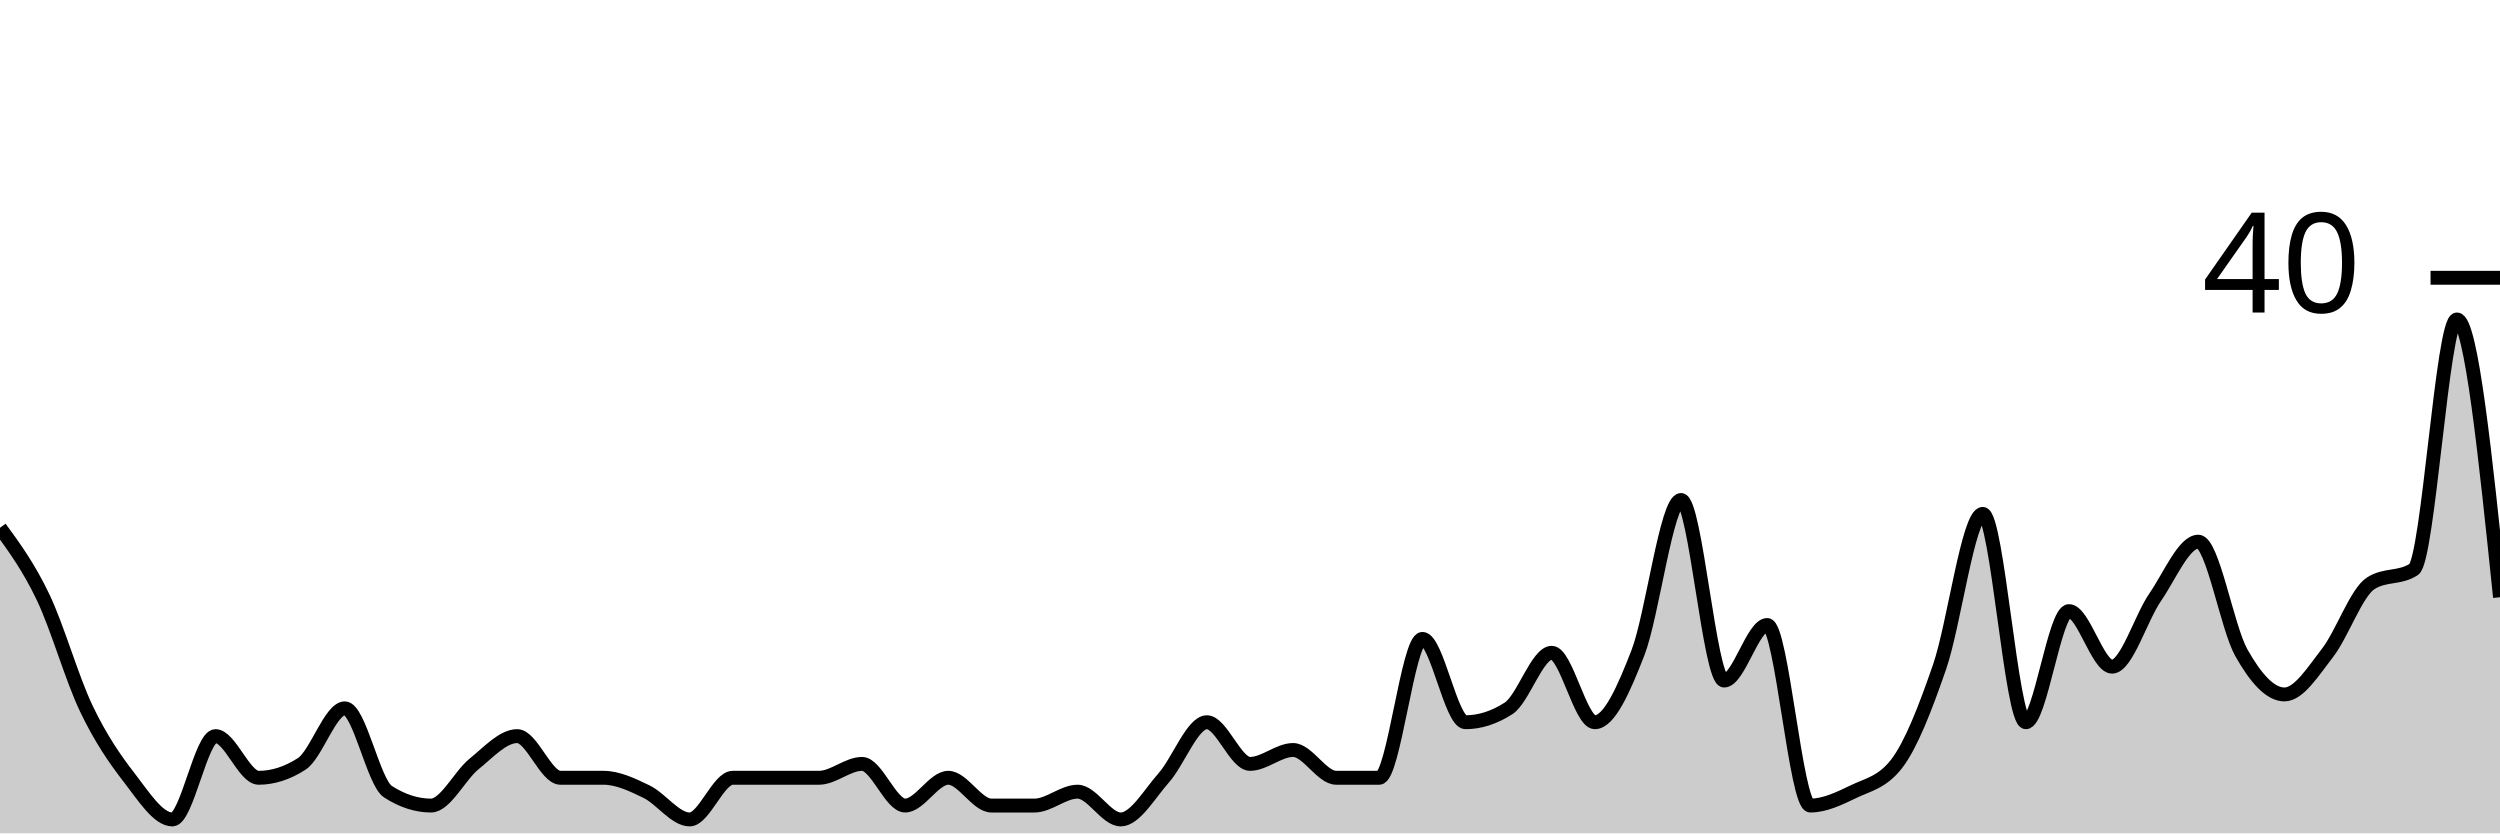
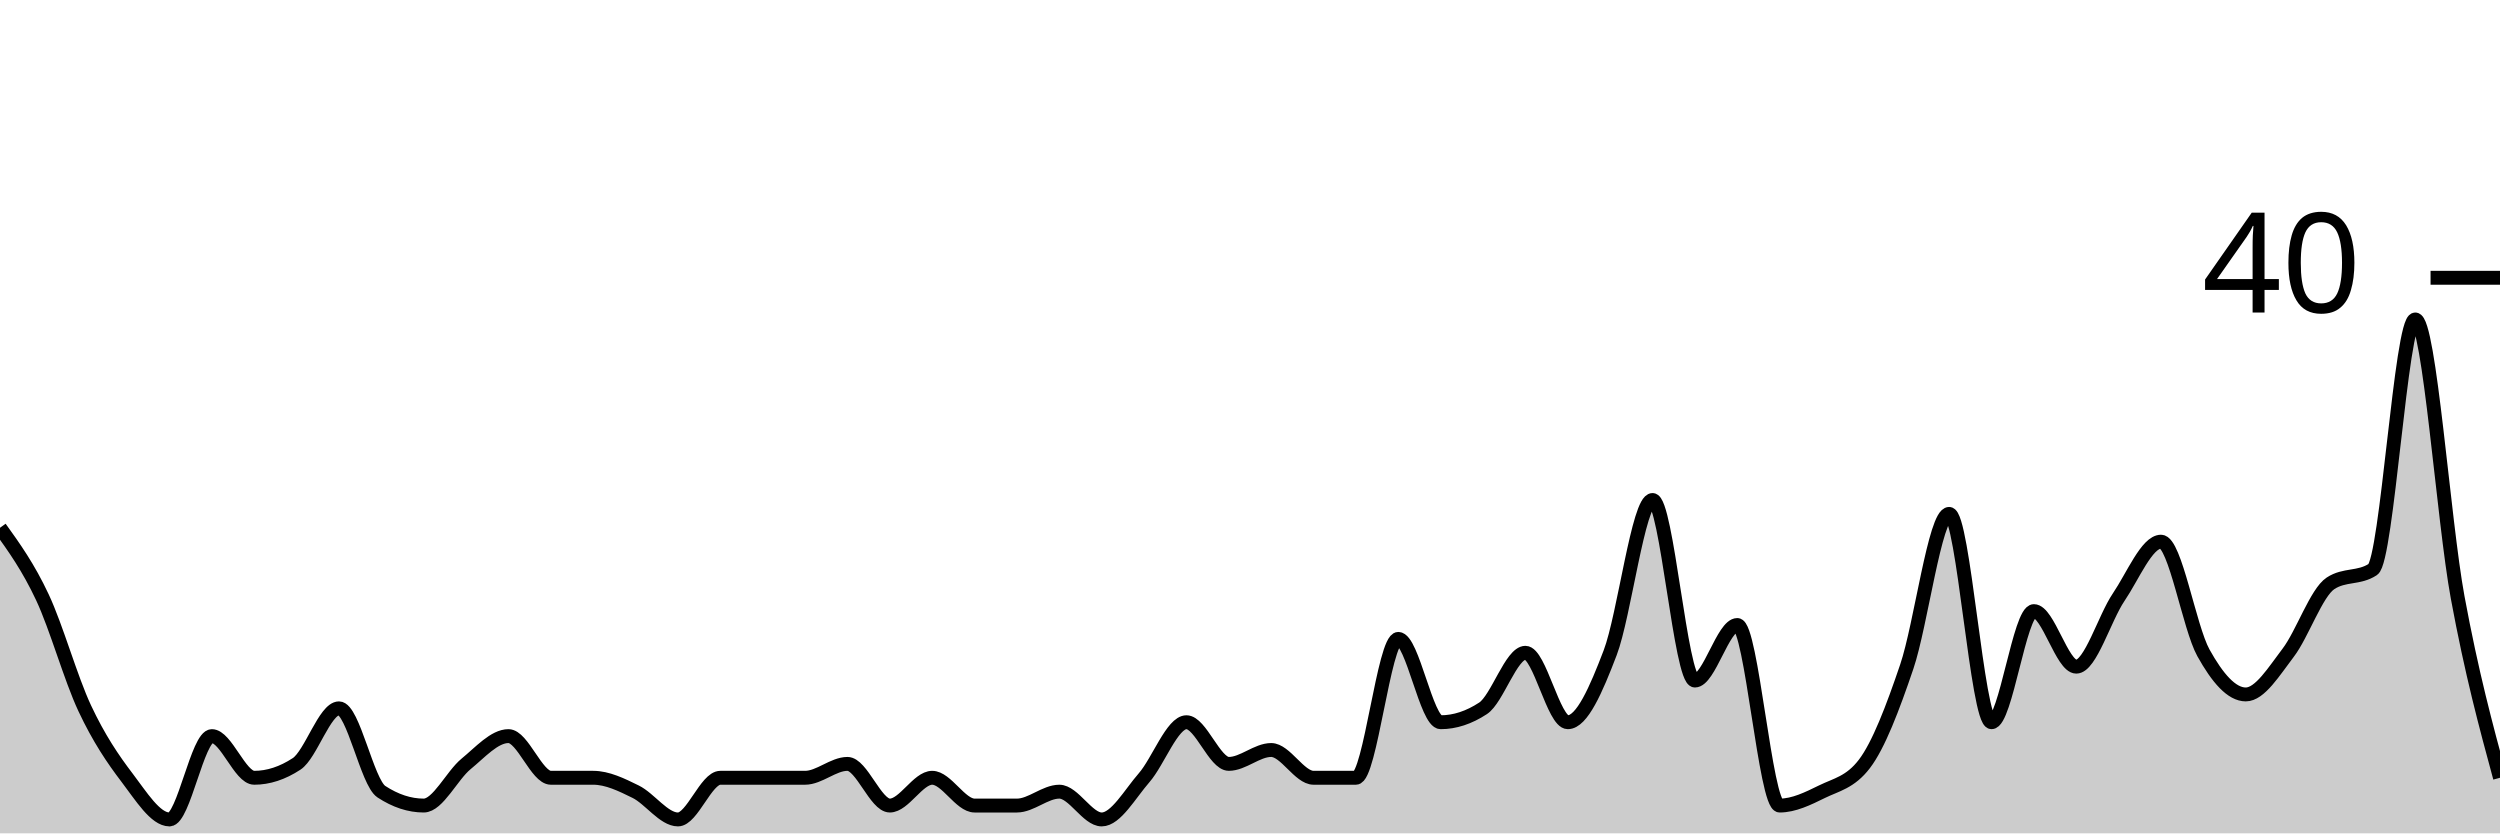
<svg xmlns="http://www.w3.org/2000/svg" viewBox="0 0 180 60">
  <g transform="translate(0,20)">
-     <path class="area" fill="rgba(0, 0, 0, 0.2)" d="M0,18C1.034,19.417,2.069,20.833,3.103,23C4.138,25.167,5.172,28.833,6.207,31C7.241,33.167,8.276,34.667,9.31,36C10.345,37.333,11.379,39,12.414,39C13.448,39,14.483,33,15.517,33C16.552,33,17.586,36,18.621,36C19.655,36,20.69,35.667,21.724,35C22.759,34.333,23.793,31,24.828,31C25.862,31,26.897,36.333,27.931,37C28.966,37.667,30,38,31.034,38C32.069,38,33.103,35.833,34.138,35C35.172,34.167,36.207,33,37.241,33C38.276,33,39.31,36,40.345,36C41.379,36,42.414,36,43.448,36C44.483,36,45.517,36.5,46.552,37C47.586,37.5,48.621,39,49.655,39C50.69,39,51.724,36,52.759,36C53.793,36,54.828,36,55.862,36C56.897,36,57.931,36,58.966,36C60,36,61.034,35,62.069,35C63.103,35,64.138,38,65.172,38C66.207,38,67.241,36,68.276,36C69.31,36,70.345,38,71.379,38C72.414,38,73.448,38,74.483,38C75.517,38,76.552,37,77.586,37C78.621,37,79.655,39,80.69,39C81.724,39,82.759,37.167,83.793,36C84.828,34.833,85.862,32,86.897,32C87.931,32,88.966,35,90,35C91.034,35,92.069,34,93.103,34C94.138,34,95.172,36,96.207,36C97.241,36,98.276,36,99.31,36C100.345,36,101.379,26,102.414,26C103.448,26,104.483,32,105.517,32C106.552,32,107.586,31.667,108.621,31C109.655,30.333,110.69,27,111.724,27C112.759,27,113.793,32,114.828,32C115.862,32,116.897,29.667,117.931,27C118.966,24.333,120,16,121.034,16C122.069,16,123.103,29,124.138,29C125.172,29,126.207,25,127.241,25C128.276,25,129.31,38,130.345,38C131.379,38,132.414,37.5,133.448,37C134.483,36.5,135.517,36.333,136.552,35C137.586,33.667,138.621,31,139.655,28C140.69,25,141.724,17,142.759,17C143.793,17,144.828,32,145.862,32C146.897,32,147.931,24,148.966,24C150,24,151.034,28,152.069,28C153.103,28,154.138,24.5,155.172,23C156.207,21.5,157.241,19,158.276,19C159.31,19,160.345,25.167,161.379,27C162.414,28.833,163.448,30,164.483,30C165.517,30,166.552,28.333,167.586,27C168.621,25.667,169.655,22.667,170.69,22C171.724,21.333,172.759,21.667,173.793,21C174.828,20.333,175.862,3,176.897,3C177.931,3,178.966,13,180,23L180,40C178.966,40,177.931,40,176.897,40C175.862,40,174.828,40,173.793,40C172.759,40,171.724,40,170.69,40C169.655,40,168.621,40,167.586,40C166.552,40,165.517,40,164.483,40C163.448,40,162.414,40,161.379,40C160.345,40,159.31,40,158.276,40C157.241,40,156.207,40,155.172,40C154.138,40,153.103,40,152.069,40C151.034,40,150,40,148.966,40C147.931,40,146.897,40,145.862,40C144.828,40,143.793,40,142.759,40C141.724,40,140.69,40,139.655,40C138.621,40,137.586,40,136.552,40C135.517,40,134.483,40,133.448,40C132.414,40,131.379,40,130.345,40C129.31,40,128.276,40,127.241,40C126.207,40,125.172,40,124.138,40C123.103,40,122.069,40,121.034,40C120,40,118.966,40,117.931,40C116.897,40,115.862,40,114.828,40C113.793,40,112.759,40,111.724,40C110.69,40,109.655,40,108.621,40C107.586,40,106.552,40,105.517,40C104.483,40,103.448,40,102.414,40C101.379,40,100.345,40,99.31,40C98.276,40,97.241,40,96.207,40C95.172,40,94.138,40,93.103,40C92.069,40,91.034,40,90,40C88.966,40,87.931,40,86.897,40C85.862,40,84.828,40,83.793,40C82.759,40,81.724,40,80.69,40C79.655,40,78.621,40,77.586,40C76.552,40,75.517,40,74.483,40C73.448,40,72.414,40,71.379,40C70.345,40,69.31,40,68.276,40C67.241,40,66.207,40,65.172,40C64.138,40,63.103,40,62.069,40C61.034,40,60,40,58.966,40C57.931,40,56.897,40,55.862,40C54.828,40,53.793,40,52.759,40C51.724,40,50.69,40,49.655,40C48.621,40,47.586,40,46.552,40C45.517,40,44.483,40,43.448,40C42.414,40,41.379,40,40.345,40C39.31,40,38.276,40,37.241,40C36.207,40,35.172,40,34.138,40C33.103,40,32.069,40,31.034,40C30,40,28.966,40,27.931,40C26.897,40,25.862,40,24.828,40C23.793,40,22.759,40,21.724,40C20.69,40,19.655,40,18.621,40C17.586,40,16.552,40,15.517,40C14.483,40,13.448,40,12.414,40C11.379,40,10.345,40,9.31,40C8.276,40,7.241,40,6.207,40C5.172,40,4.138,40,3.103,40C2.069,40,1.034,40,0,40Z" />
-     <path class="line" stroke="black" fill="none" d="M0,18C1.034,19.417,2.069,20.833,3.103,23C4.138,25.167,5.172,28.833,6.207,31C7.241,33.167,8.276,34.667,9.31,36C10.345,37.333,11.379,39,12.414,39C13.448,39,14.483,33,15.517,33C16.552,33,17.586,36,18.621,36C19.655,36,20.69,35.667,21.724,35C22.759,34.333,23.793,31,24.828,31C25.862,31,26.897,36.333,27.931,37C28.966,37.667,30,38,31.034,38C32.069,38,33.103,35.833,34.138,35C35.172,34.167,36.207,33,37.241,33C38.276,33,39.31,36,40.345,36C41.379,36,42.414,36,43.448,36C44.483,36,45.517,36.5,46.552,37C47.586,37.5,48.621,39,49.655,39C50.69,39,51.724,36,52.759,36C53.793,36,54.828,36,55.862,36C56.897,36,57.931,36,58.966,36C60,36,61.034,35,62.069,35C63.103,35,64.138,38,65.172,38C66.207,38,67.241,36,68.276,36C69.31,36,70.345,38,71.379,38C72.414,38,73.448,38,74.483,38C75.517,38,76.552,37,77.586,37C78.621,37,79.655,39,80.69,39C81.724,39,82.759,37.167,83.793,36C84.828,34.833,85.862,32,86.897,32C87.931,32,88.966,35,90,35C91.034,35,92.069,34,93.103,34C94.138,34,95.172,36,96.207,36C97.241,36,98.276,36,99.31,36C100.345,36,101.379,26,102.414,26C103.448,26,104.483,32,105.517,32C106.552,32,107.586,31.667,108.621,31C109.655,30.333,110.69,27,111.724,27C112.759,27,113.793,32,114.828,32C115.862,32,116.897,29.667,117.931,27C118.966,24.333,120,16,121.034,16C122.069,16,123.103,29,124.138,29C125.172,29,126.207,25,127.241,25C128.276,25,129.31,38,130.345,38C131.379,38,132.414,37.5,133.448,37C134.483,36.5,135.517,36.333,136.552,35C137.586,33.667,138.621,31,139.655,28C140.69,25,141.724,17,142.759,17C143.793,17,144.828,32,145.862,32C146.897,32,147.931,24,148.966,24C150,24,151.034,28,152.069,28C153.103,28,154.138,24.5,155.172,23C156.207,21.5,157.241,19,158.276,19C159.31,19,160.345,25.167,161.379,27C162.414,28.833,163.448,30,164.483,30C165.517,30,166.552,28.333,167.586,27C168.621,25.667,169.655,22.667,170.69,22C171.724,21.333,172.759,21.667,173.793,21C174.828,20.333,175.862,3,176.897,3C177.931,3,178.966,13,180,23" />
+     <path class="area" fill="rgba(0, 0, 0, 0.2)" d="M0,18C1.017,19.417,2.034,20.833,3.051,23C4.068,25.167,5.085,28.833,6.102,31C7.119,33.167,8.136,34.667,9.153,36C10.169,37.333,11.186,39,12.203,39C13.22,39,14.237,33,15.254,33C16.271,33,17.288,36,18.305,36C19.322,36,20.339,35.667,21.356,35C22.373,34.333,23.39,31,24.407,31C25.424,31,26.441,36.333,27.458,37C28.475,37.667,29.492,38,30.508,38C31.525,38,32.542,35.833,33.559,35C34.576,34.167,35.593,33,36.61,33C37.627,33,38.644,36,39.661,36C40.678,36,41.695,36,42.712,36C43.729,36,44.746,36.5,45.763,37C46.78,37.5,47.797,39,48.814,39C49.831,39,50.847,36,51.864,36C52.881,36,53.898,36,54.915,36C55.932,36,56.949,36,57.966,36C58.983,36,60,35,61.017,35C62.034,35,63.051,38,64.068,38C65.085,38,66.102,36,67.119,36C68.136,36,69.153,38,70.169,38C71.186,38,72.203,38,73.22,38C74.237,38,75.254,37,76.271,37C77.288,37,78.305,39,79.322,39C80.339,39,81.356,37.167,82.373,36C83.39,34.833,84.407,32,85.424,32C86.441,32,87.458,35,88.475,35C89.492,35,90.508,34,91.525,34C92.542,34,93.559,36,94.576,36C95.593,36,96.61,36,97.627,36C98.644,36,99.661,26,100.678,26C101.695,26,102.712,32,103.729,32C104.746,32,105.763,31.667,106.78,31C107.797,30.333,108.814,27,109.831,27C110.847,27,111.864,32,112.881,32C113.898,32,114.915,29.667,115.932,27C116.949,24.333,117.966,16,118.983,16C120,16,121.017,29,122.034,29C123.051,29,124.068,25,125.085,25C126.102,25,127.119,38,128.136,38C129.153,38,130.169,37.5,131.186,37C132.203,36.5,133.22,36.333,134.237,35C135.254,33.667,136.271,31,137.288,28C138.305,25,139.322,17,140.339,17C141.356,17,142.373,32,143.39,32C144.407,32,145.424,24,146.441,24C147.458,24,148.475,28,149.492,28C150.508,28,151.525,24.5,152.542,23C153.559,21.5,154.576,19,155.593,19C156.61,19,157.627,25.167,158.644,27C159.661,28.833,160.678,30,161.695,30C162.712,30,163.729,28.333,164.746,27C165.763,25.667,166.78,22.667,167.797,22C168.814,21.333,169.831,21.667,170.847,21C171.864,20.333,172.881,3,173.898,3C174.915,3,175.932,17.5,176.949,23C177.966,28.5,178.983,32.25,180,36L180,40C178.983,40,177.966,40,176.949,40C175.932,40,174.915,40,173.898,40C172.881,40,171.864,40,170.847,40C169.831,40,168.814,40,167.797,40C166.78,40,165.763,40,164.746,40C163.729,40,162.712,40,161.695,40C160.678,40,159.661,40,158.644,40C157.627,40,156.61,40,155.593,40C154.576,40,153.559,40,152.542,40C151.525,40,150.508,40,149.492,40C148.475,40,147.458,40,146.441,40C145.424,40,144.407,40,143.39,40C142.373,40,141.356,40,140.339,40C139.322,40,138.305,40,137.288,40C136.271,40,135.254,40,134.237,40C133.22,40,132.203,40,131.186,40C130.169,40,129.153,40,128.136,40C127.119,40,126.102,40,125.085,40C124.068,40,123.051,40,122.034,40C121.017,40,120,40,118.983,40C117.966,40,116.949,40,115.932,40C114.915,40,113.898,40,112.881,40C111.864,40,110.847,40,109.831,40C108.814,40,107.797,40,106.78,40C105.763,40,104.746,40,103.729,40C102.712,40,101.695,40,100.678,40C99.661,40,98.644,40,97.627,40C96.61,40,95.593,40,94.576,40C93.559,40,92.542,40,91.525,40C90.508,40,89.492,40,88.475,40C87.458,40,86.441,40,85.424,40C84.407,40,83.39,40,82.373,40C81.356,40,80.339,40,79.322,40C78.305,40,77.288,40,76.271,40C75.254,40,74.237,40,73.22,40C72.203,40,71.186,40,70.169,40C69.153,40,68.136,40,67.119,40C66.102,40,65.085,40,64.068,40C63.051,40,62.034,40,61.017,40C60,40,58.983,40,57.966,40C56.949,40,55.932,40,54.915,40C53.898,40,52.881,40,51.864,40C50.847,40,49.831,40,48.814,40C47.797,40,46.78,40,45.763,40C44.746,40,43.729,40,42.712,40C41.695,40,40.678,40,39.661,40C38.644,40,37.627,40,36.61,40C35.593,40,34.576,40,33.559,40C32.542,40,31.525,40,30.508,40C29.492,40,28.475,40,27.458,40C26.441,40,25.424,40,24.407,40C23.39,40,22.373,40,21.356,40C20.339,40,19.322,40,18.305,40C17.288,40,16.271,40,15.254,40C14.237,40,13.22,40,12.203,40C11.186,40,10.169,40,9.153,40C8.136,40,7.119,40,6.102,40C5.085,40,4.068,40,3.051,40C2.034,40,1.017,40,0,40Z" />
+     <path class="line" stroke="black" fill="none" d="M0,18C1.017,19.417,2.034,20.833,3.051,23C4.068,25.167,5.085,28.833,6.102,31C7.119,33.167,8.136,34.667,9.153,36C10.169,37.333,11.186,39,12.203,39C13.22,39,14.237,33,15.254,33C16.271,33,17.288,36,18.305,36C19.322,36,20.339,35.667,21.356,35C22.373,34.333,23.39,31,24.407,31C25.424,31,26.441,36.333,27.458,37C28.475,37.667,29.492,38,30.508,38C31.525,38,32.542,35.833,33.559,35C34.576,34.167,35.593,33,36.61,33C37.627,33,38.644,36,39.661,36C40.678,36,41.695,36,42.712,36C43.729,36,44.746,36.5,45.763,37C46.78,37.5,47.797,39,48.814,39C49.831,39,50.847,36,51.864,36C52.881,36,53.898,36,54.915,36C55.932,36,56.949,36,57.966,36C58.983,36,60,35,61.017,35C62.034,35,63.051,38,64.068,38C65.085,38,66.102,36,67.119,36C68.136,36,69.153,38,70.169,38C71.186,38,72.203,38,73.22,38C74.237,38,75.254,37,76.271,37C77.288,37,78.305,39,79.322,39C80.339,39,81.356,37.167,82.373,36C83.39,34.833,84.407,32,85.424,32C86.441,32,87.458,35,88.475,35C89.492,35,90.508,34,91.525,34C92.542,34,93.559,36,94.576,36C95.593,36,96.61,36,97.627,36C98.644,36,99.661,26,100.678,26C101.695,26,102.712,32,103.729,32C104.746,32,105.763,31.667,106.78,31C107.797,30.333,108.814,27,109.831,27C110.847,27,111.864,32,112.881,32C113.898,32,114.915,29.667,115.932,27C116.949,24.333,117.966,16,118.983,16C120,16,121.017,29,122.034,29C123.051,29,124.068,25,125.085,25C126.102,25,127.119,38,128.136,38C129.153,38,130.169,37.5,131.186,37C132.203,36.5,133.22,36.333,134.237,35C135.254,33.667,136.271,31,137.288,28C138.305,25,139.322,17,140.339,17C141.356,17,142.373,32,143.39,32C144.407,32,145.424,24,146.441,24C147.458,24,148.475,28,149.492,28C150.508,28,151.525,24.5,152.542,23C153.559,21.5,154.576,19,155.593,19C156.61,19,157.627,25.167,158.644,27C159.661,28.833,160.678,30,161.695,30C162.712,30,163.729,28.333,164.746,27C165.763,25.667,166.78,22.667,167.797,22C168.814,21.333,169.831,21.667,170.847,21C171.864,20.333,172.881,3,173.898,3C174.915,3,175.932,17.5,176.949,23C177.966,28.5,178.983,32.25,180,36" />
    <path class="axis-ceiling" stroke-width="1" stroke="black" fill="none" d="M175,0L180,0" />
    <text class="axis-ceiling-label" font-family="sans-serif" text-anchor="end" font-size="10px" x="170" y="2.5">40</text>
  </g>
</svg>
